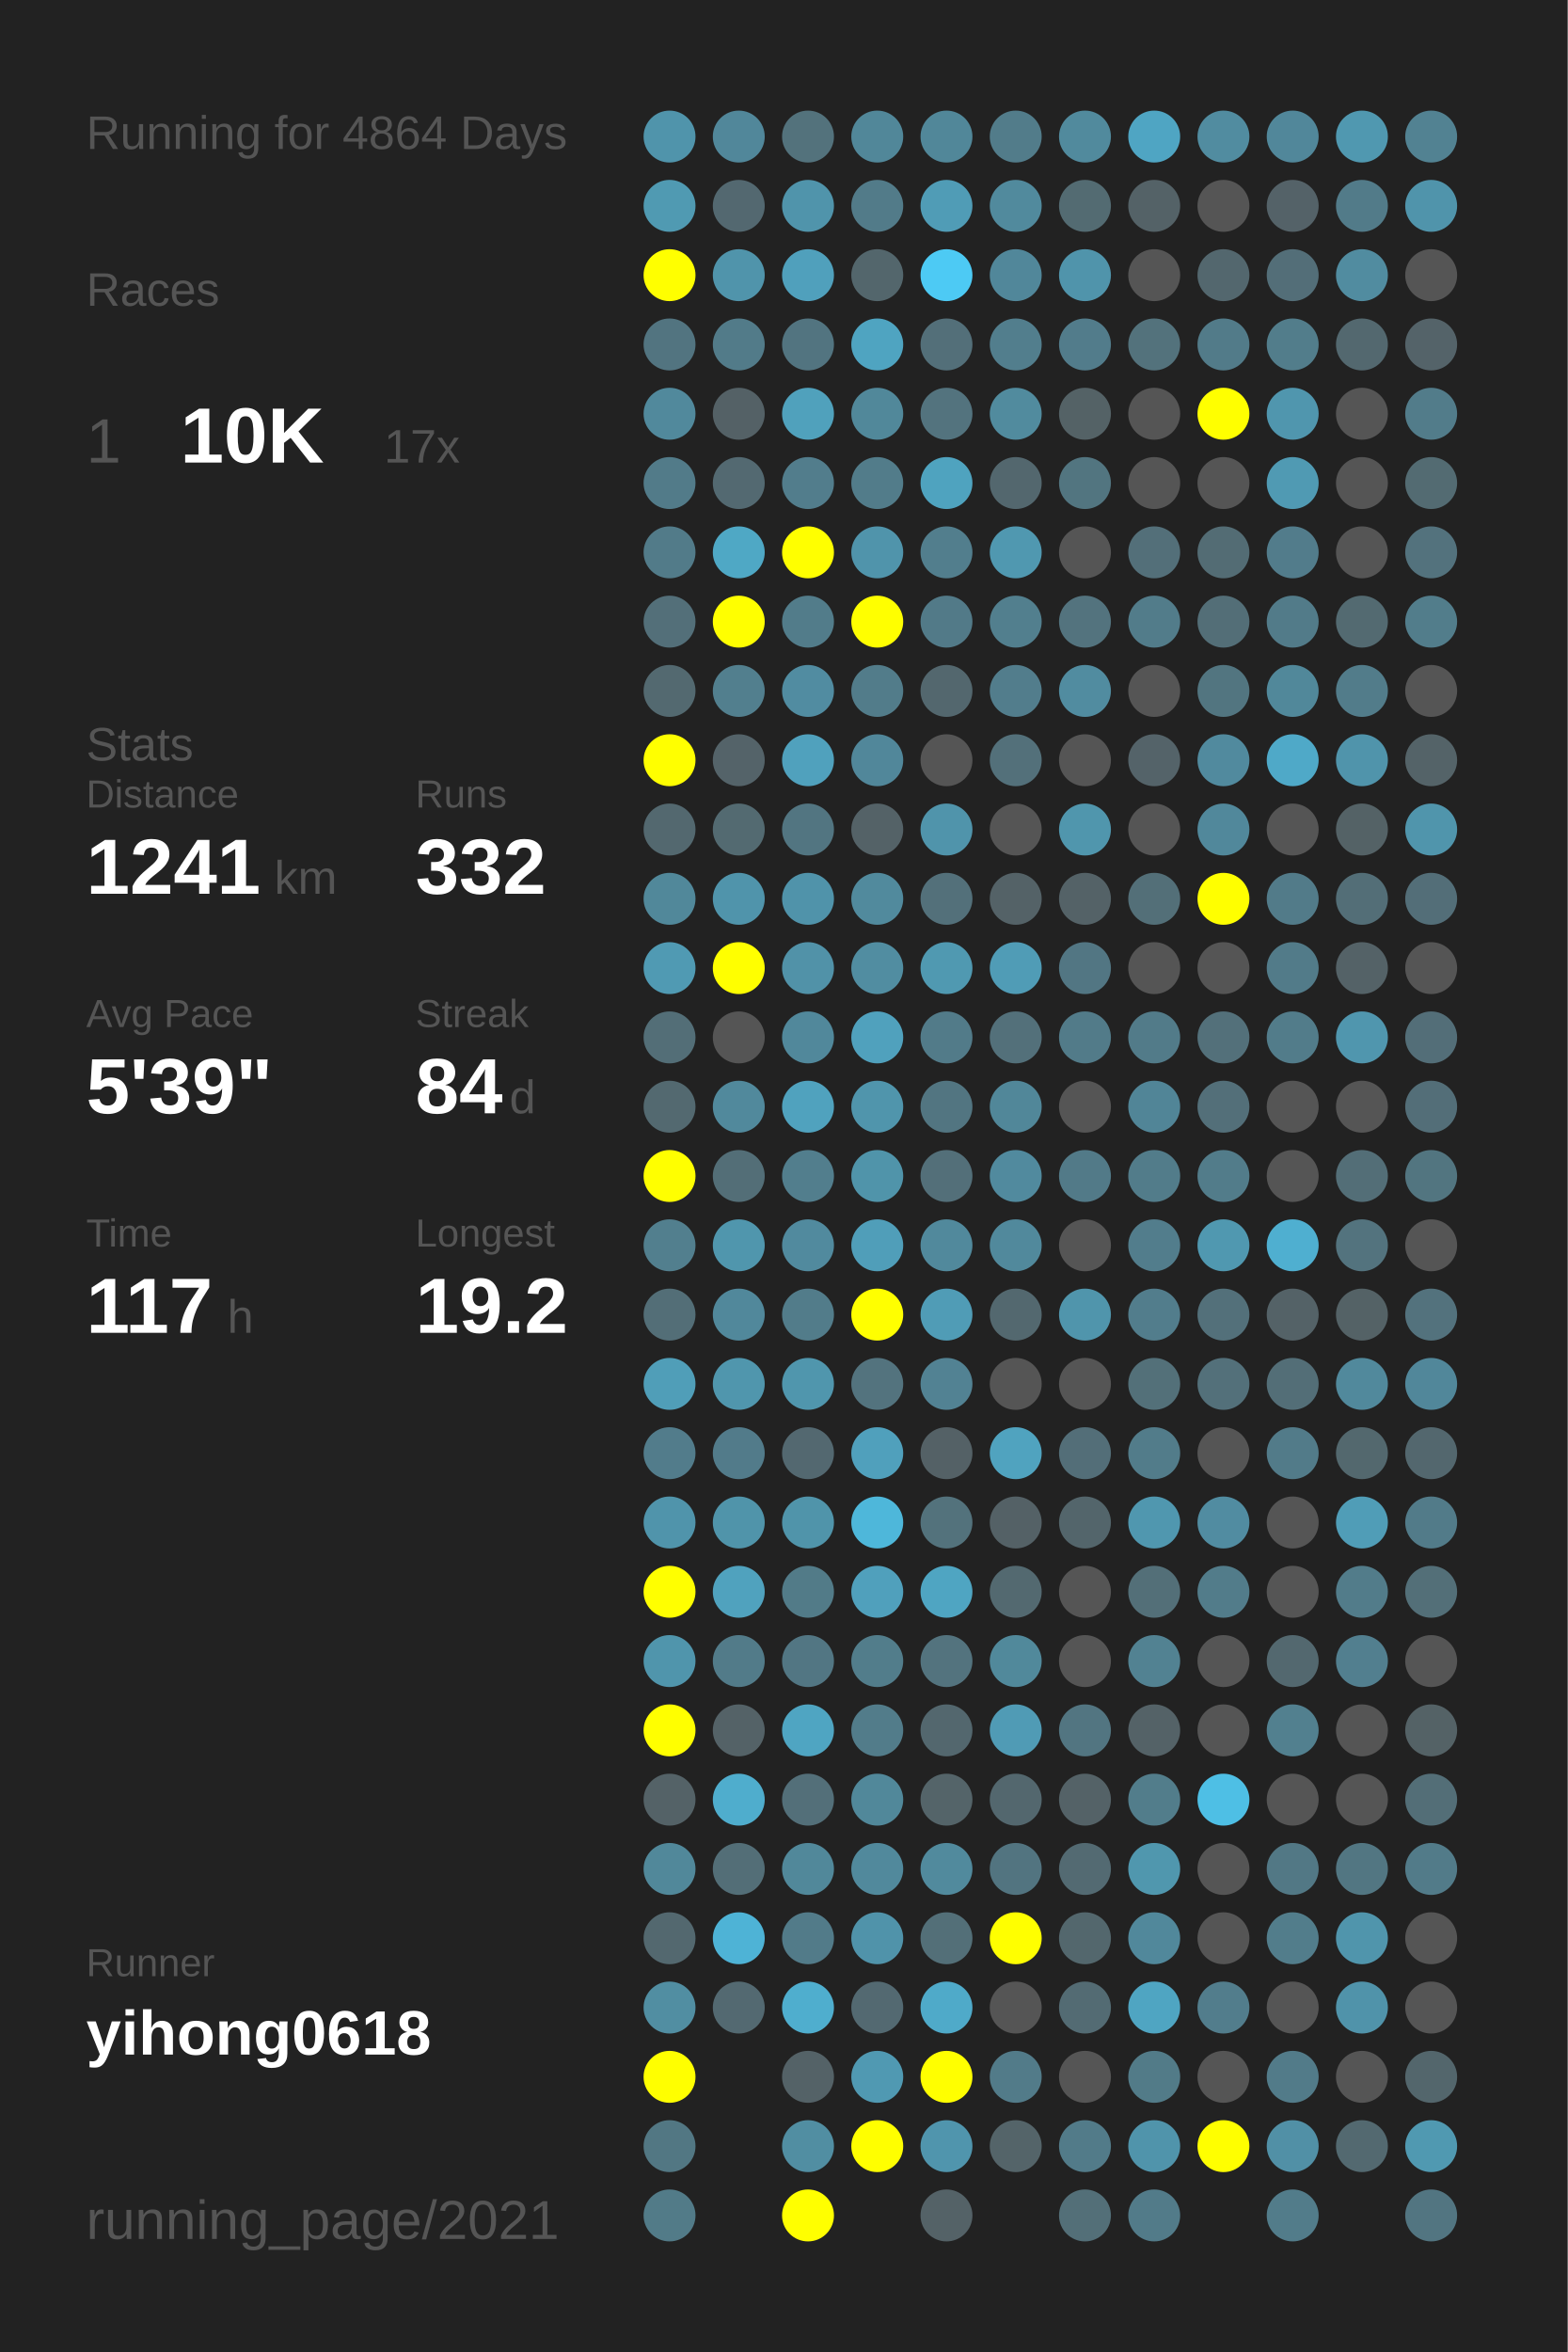
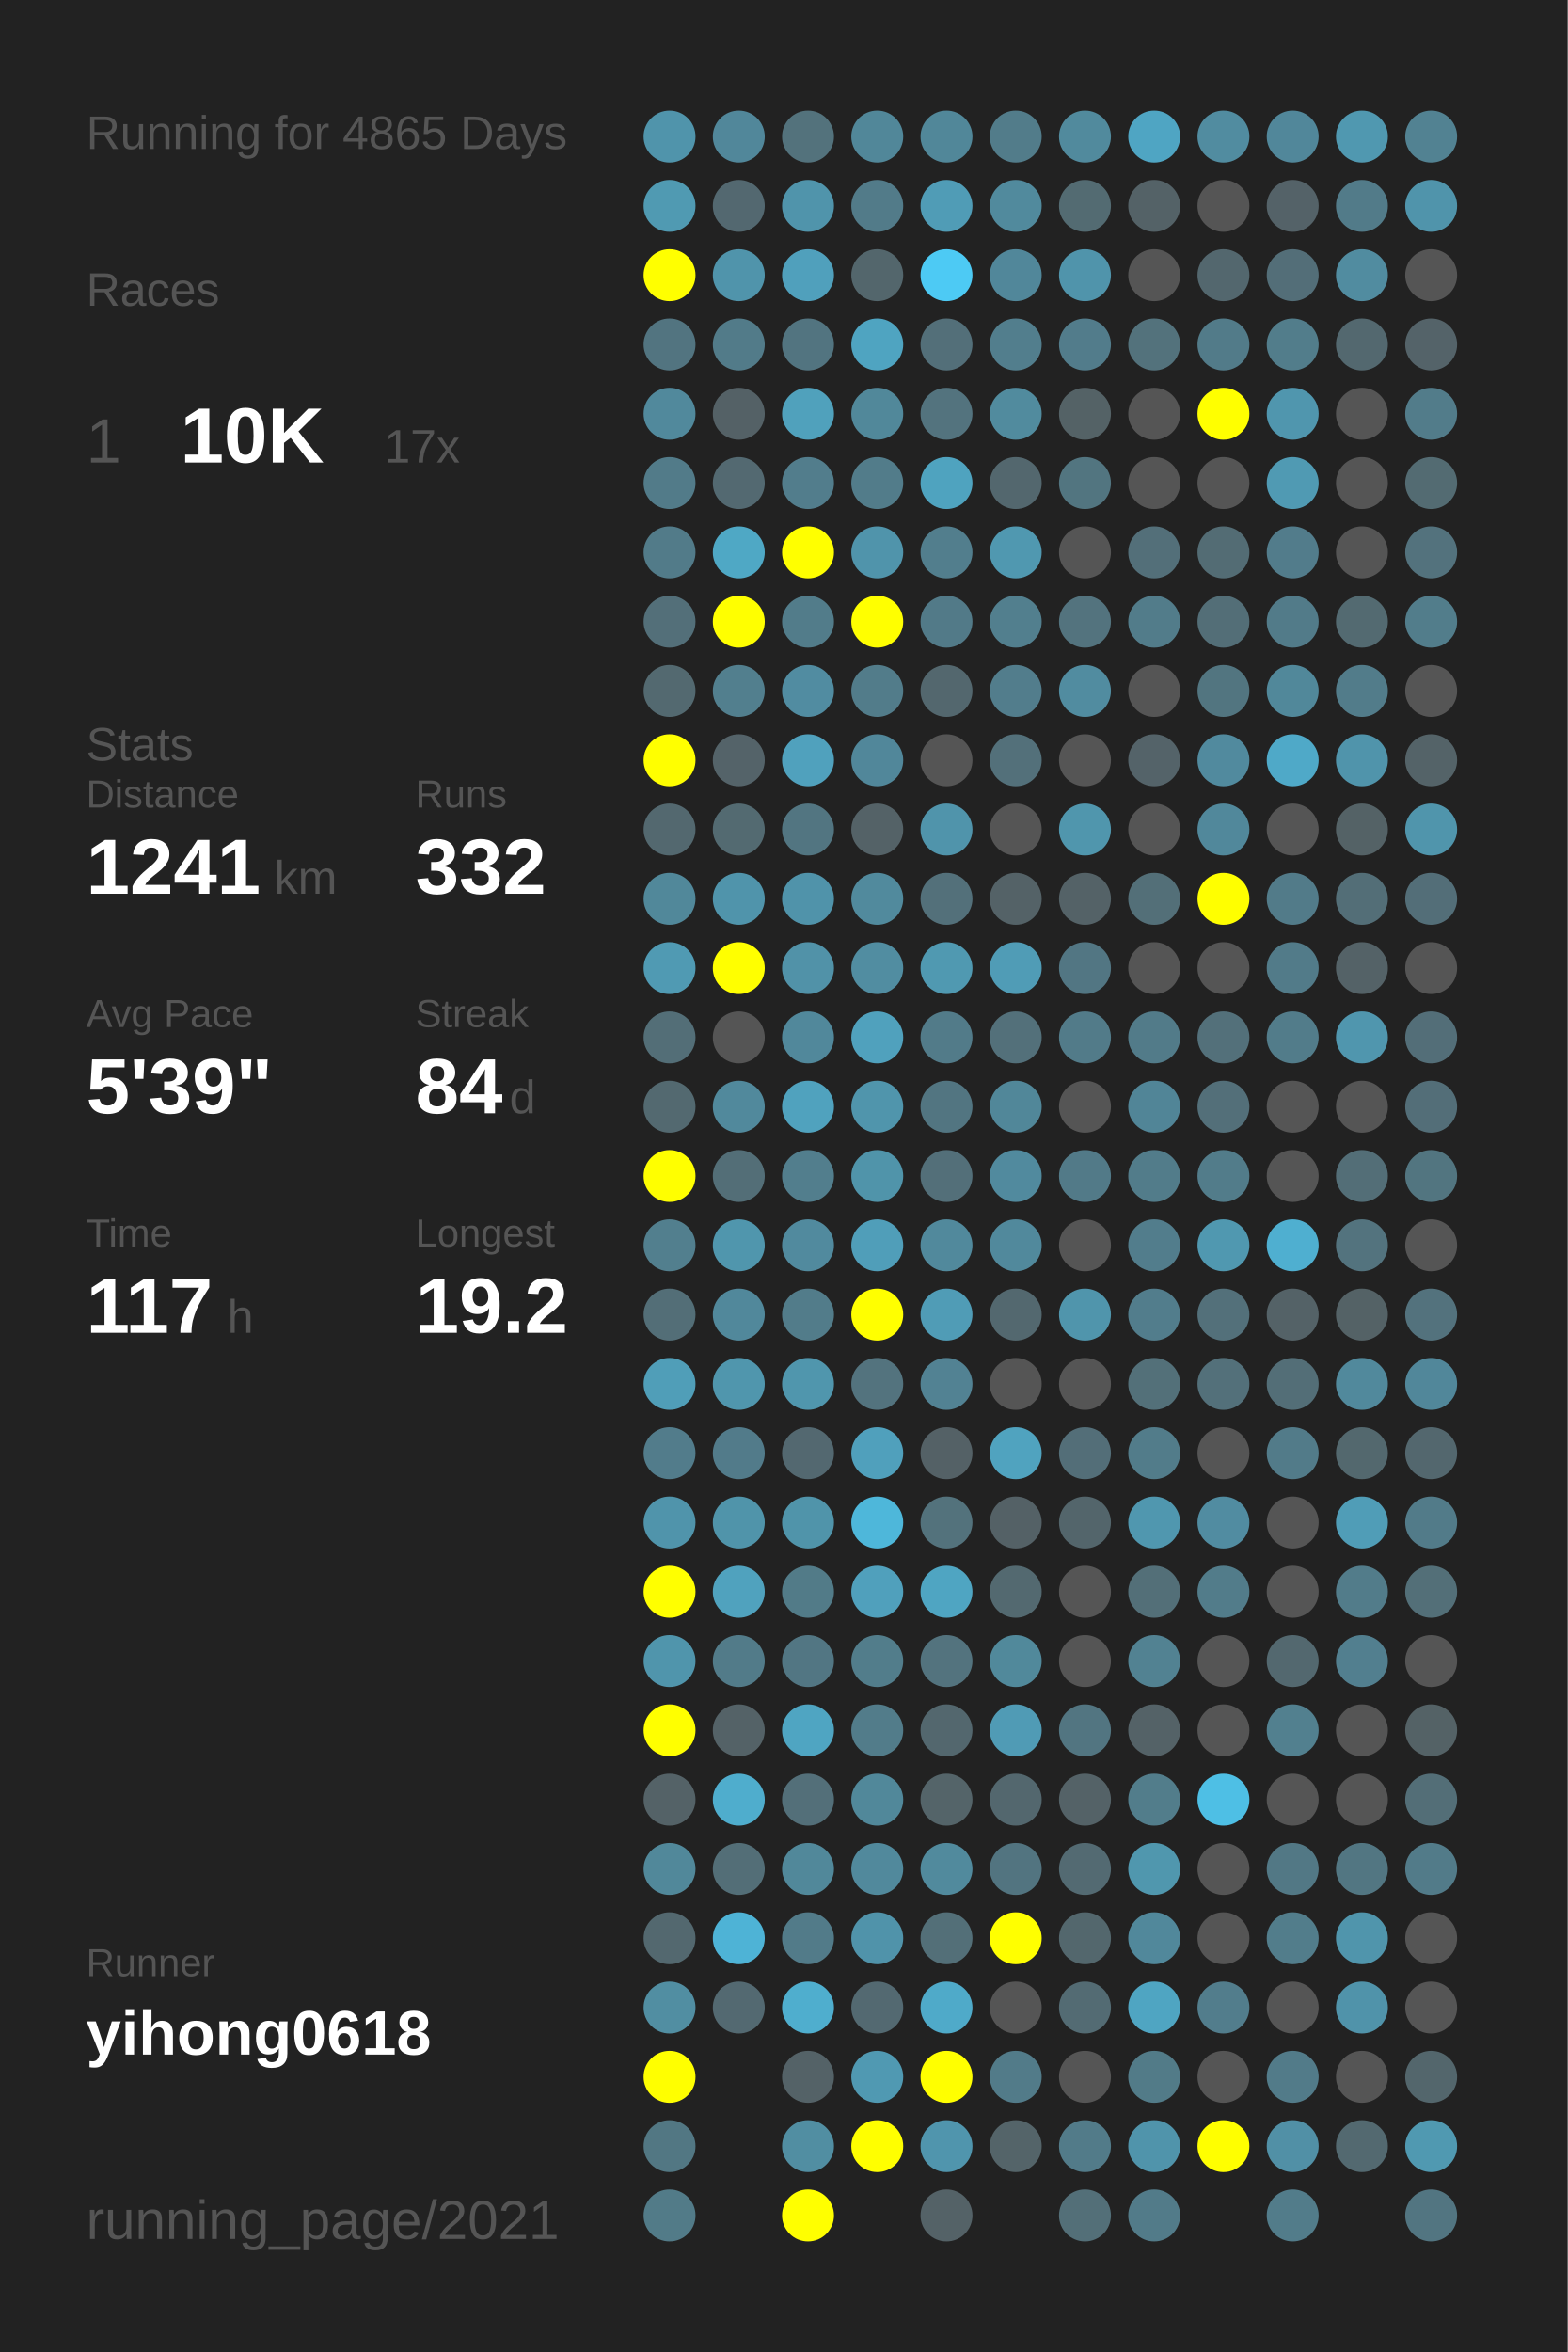
<svg xmlns="http://www.w3.org/2000/svg" baseProfile="full" height="300mm" version="1.1" viewBox="0,0,200,300" width="200mm">
  <defs />
  <rect fill="#222222" height="300" width="200" x="0" y="0" />
-   <text fill="#555555" style="font-size:6px; font-family:Arial;" x="11" y="19">Running for 4864 Days</text>
+   <text fill="#555555" style="font-size:6px; font-family:Arial;" x="11" y="19">Running for 4865 Days</text>
  <text fill="#555555" style="font-size:6px; font-family:Arial;" x="11" y="39">Races</text>
  <text fill="#555555" style="font-size:8px; font-family:Arial;" x="11" y="59">1</text>
  <text fill="#FFFFFF" style="font-size:10px; font-family:Arial; font-weight:bold;" x="23" y="59">10K</text>
  <text fill="#555555" style="font-size:6px; font-family:Arial;" x="49" y="59">17x</text>
  <text fill="#555555" style="font-size:6px; font-family:Arial;" x="11" y="97">Stats</text>
  <text fill="#555555" style="font-size:5px; font-family:Arial;" x="11" y="103">Distance</text>
  <text fill="#FFFFFF" style="font-size:10px; font-family:Arial; font-weight:bold;" x="11" y="114">1241</text>
  <text fill="#555555" style="font-size:6px; font-family:Arial;" x="35" y="114">km</text>
  <text fill="#555555" style="font-size:5px; font-family:Arial;" x="53" y="103">Runs</text>
  <text fill="#FFFFFF" style="font-size:10px; font-family:Arial; font-weight:bold;" x="53" y="114">332</text>
  <text fill="#555555" style="font-size:5px; font-family:Arial;" x="11" y="131">Avg Pace</text>
  <text fill="#FFFFFF" style="font-size:10px; font-family:Arial; font-weight:bold;" x="11" y="142">5'39"</text>
  <text fill="#555555" style="font-size:5px; font-family:Arial;" x="53" y="131">Streak</text>
  <text fill="#FFFFFF" style="font-size:10px; font-family:Arial; font-weight:bold;" x="53" y="142">84</text>
  <text fill="#555555" style="font-size:6px; font-family:Arial;" x="65" y="142">d</text>
  <text fill="#555555" style="font-size:5px; font-family:Arial;" x="11" y="159">Time</text>
  <text fill="#FFFFFF" style="font-size:10px; font-family:Arial; font-weight:bold;" x="11" y="170">117</text>
  <text fill="#555555" style="font-size:6px; font-family:Arial;" x="29" y="170">h</text>
  <text fill="#555555" style="font-size:5px; font-family:Arial;" x="53" y="159">Longest</text>
  <text fill="#FFFFFF" style="font-size:10px; font-family:Arial; font-weight:bold;" x="53" y="170">19.2</text>
  <text fill="#555555" style="font-size:5px; font-family:Arial;" x="11" y="252.065">Runner</text>
  <text fill="#FFFFFF" style="font-size:8px; font-family:Arial; font-weight:bold;" x="11" y="262.065">yihong0618</text>
  <text fill="#555555" style="font-size:7px; font-family:Arial;" x="11" y="285.581">running_page/2021</text>
  <circle cx="85.417" cy="17.419" fill="#5094ab" r="3.312" />
  <circle cx="85.417" cy="26.258" fill="#509ab2" r="3.312" />
  <circle cx="85.417" cy="35.097" fill="#FFFF00" r="3.312" />
  <circle cx="85.417" cy="43.935" fill="#527480" r="3.312" />
  <circle cx="85.417" cy="52.774" fill="#51899c" r="3.312" />
  <circle cx="85.417" cy="61.613" fill="#527b89" r="3.312" />
  <circle cx="85.417" cy="70.452" fill="#527b89" r="3.312" />
  <circle cx="85.417" cy="79.29" fill="#536f79" r="3.312" />
  <circle cx="85.417" cy="88.129" fill="#536970" r="3.312" />
  <circle cx="85.417" cy="96.968" fill="#FFFF00" r="3.312" />
  <circle cx="85.417" cy="105.806" fill="#53686f" r="3.312" />
  <circle cx="85.417" cy="114.645" fill="#51889a" r="3.312" />
  <circle cx="85.417" cy="123.484" fill="#509ab3" r="3.312" />
  <circle cx="85.417" cy="132.323" fill="#536e77" r="3.312" />
  <circle cx="85.417" cy="141.161" fill="#536970" r="3.312" />
  <circle cx="85.417" cy="150" fill="#FFFF00" r="3.312" />
  <circle cx="85.417" cy="158.839" fill="#527f8e" r="3.312" />
  <circle cx="85.417" cy="167.677" fill="#536e77" r="3.312" />
  <circle cx="85.417" cy="176.516" fill="#509eb8" r="3.312" />
  <circle cx="85.417" cy="185.355" fill="#527c8b" r="3.312" />
  <circle cx="85.417" cy="194.194" fill="#5094ab" r="3.312" />
  <circle cx="85.417" cy="203.032" fill="#FFFF00" r="3.312" />
  <circle cx="85.417" cy="211.871" fill="#5095ac" r="3.312" />
  <circle cx="85.417" cy="220.71" fill="#FFFF00" r="3.312" />
  <circle cx="85.417" cy="229.548" fill="#546267" r="3.312" />
  <circle cx="85.417" cy="238.387" fill="#51889a" r="3.312" />
  <circle cx="85.417" cy="247.226" fill="#53686f" r="3.312" />
  <circle cx="85.417" cy="256.065" fill="#518ea2" r="3.312" />
  <circle cx="85.417" cy="264.903" fill="#FFFF00" r="3.312" />
  <circle cx="85.417" cy="273.742" fill="#527783" r="3.312" />
  <circle cx="85.417" cy="282.581" fill="#527b88" r="3.312" />
  <circle cx="94.25" cy="17.419" fill="#51879a" r="3.312" />
  <circle cx="94.25" cy="26.258" fill="#536870" r="3.312" />
  <circle cx="94.25" cy="35.097" fill="#5094ab" r="3.312" />
  <circle cx="94.25" cy="43.935" fill="#527b89" r="3.312" />
  <circle cx="94.25" cy="52.774" fill="#546166" r="3.312" />
  <circle cx="94.25" cy="61.613" fill="#536971" r="3.312" />
  <circle cx="94.25" cy="70.452" fill="#4fa8c5" r="3.312" />
  <circle cx="94.25" cy="79.29" fill="#FFFF00" r="3.312" />
  <circle cx="94.25" cy="88.129" fill="#527f8e" r="3.312" />
  <circle cx="94.25" cy="96.968" fill="#546369" r="3.312" />
  <circle cx="94.25" cy="105.806" fill="#536a71" r="3.312" />
  <circle cx="94.25" cy="114.645" fill="#5094ab" r="3.312" />
  <circle cx="94.25" cy="123.484" fill="#FFFF00" r="3.312" />
  <circle cx="94.25" cy="132.323" fill="#555555" r="3.312" />
  <circle cx="94.25" cy="141.161" fill="#51899c" r="3.312" />
  <circle cx="94.25" cy="150" fill="#536e77" r="3.312" />
  <circle cx="94.25" cy="158.839" fill="#5096ad" r="3.312" />
  <circle cx="94.25" cy="167.677" fill="#51889b" r="3.312" />
  <circle cx="94.25" cy="176.516" fill="#5096ad" r="3.312" />
  <circle cx="94.25" cy="185.355" fill="#527b8a" r="3.312" />
  <circle cx="94.25" cy="194.194" fill="#5094aa" r="3.312" />
  <circle cx="94.25" cy="203.032" fill="#50a2be" r="3.312" />
  <circle cx="94.25" cy="211.871" fill="#527b89" r="3.312" />
  <circle cx="94.25" cy="220.71" fill="#546267" r="3.312" />
  <circle cx="94.25" cy="229.548" fill="#4fadcd" r="3.312" />
  <circle cx="94.25" cy="238.387" fill="#536e77" r="3.312" />
  <circle cx="94.25" cy="247.226" fill="#4eb3d6" r="3.312" />
  <circle cx="94.25" cy="256.065" fill="#536971" r="3.312" />
  <circle cx="103.083" cy="17.419" fill="#53727c" r="3.312" />
  <circle cx="103.083" cy="26.258" fill="#5094ab" r="3.312" />
  <circle cx="103.083" cy="35.097" fill="#50a0bc" r="3.312" />
  <circle cx="103.083" cy="43.935" fill="#527480" r="3.312" />
  <circle cx="103.083" cy="52.774" fill="#50a1bc" r="3.312" />
  <circle cx="103.083" cy="61.613" fill="#527d8c" r="3.312" />
  <circle cx="103.083" cy="70.452" fill="#FFFF00" r="3.312" />
  <circle cx="103.083" cy="79.29" fill="#527c8a" r="3.312" />
  <circle cx="103.083" cy="88.129" fill="#518ca1" r="3.312" />
  <circle cx="103.083" cy="96.968" fill="#50a1bd" r="3.312" />
  <circle cx="103.083" cy="105.806" fill="#527581" r="3.312" />
  <circle cx="103.083" cy="114.645" fill="#5093aa" r="3.312" />
  <circle cx="103.083" cy="123.484" fill="#5192a8" r="3.312" />
  <circle cx="103.083" cy="132.323" fill="#51889b" r="3.312" />
  <circle cx="103.083" cy="141.161" fill="#50a2be" r="3.312" />
  <circle cx="103.083" cy="150" fill="#527e8d" r="3.312" />
  <circle cx="103.083" cy="158.839" fill="#518a9e" r="3.312" />
  <circle cx="103.083" cy="167.677" fill="#527c8a" r="3.312" />
  <circle cx="103.083" cy="176.516" fill="#5096ad" r="3.312" />
  <circle cx="103.083" cy="185.355" fill="#536870" r="3.312" />
  <circle cx="103.083" cy="194.194" fill="#5094aa" r="3.312" />
  <circle cx="103.083" cy="203.032" fill="#527b88" r="3.312" />
  <circle cx="103.083" cy="211.871" fill="#527683" r="3.312" />
  <circle cx="103.083" cy="220.71" fill="#4fa5c2" r="3.312" />
  <circle cx="103.083" cy="229.548" fill="#536f79" r="3.312" />
  <circle cx="103.083" cy="238.387" fill="#51889a" r="3.312" />
  <circle cx="103.083" cy="247.226" fill="#527b89" r="3.312" />
  <circle cx="103.083" cy="256.065" fill="#4faece" r="3.312" />
  <circle cx="103.083" cy="264.903" fill="#546267" r="3.312" />
  <circle cx="103.083" cy="273.742" fill="#518ea2" r="3.312" />
  <circle cx="103.083" cy="282.581" fill="#FFFF00" r="3.312" />
  <circle cx="111.917" cy="17.419" fill="#518799" r="3.312" />
  <circle cx="111.917" cy="26.258" fill="#527b89" r="3.312" />
  <circle cx="111.917" cy="35.097" fill="#53666c" r="3.312" />
  <circle cx="111.917" cy="43.935" fill="#4fa4c1" r="3.312" />
  <circle cx="111.917" cy="52.774" fill="#51889a" r="3.312" />
  <circle cx="111.917" cy="61.613" fill="#527c8a" r="3.312" />
  <circle cx="111.917" cy="70.452" fill="#5094ab" r="3.312" />
  <circle cx="111.917" cy="79.29" fill="#FFFF00" r="3.312" />
  <circle cx="111.917" cy="88.129" fill="#527c8a" r="3.312" />
  <circle cx="111.917" cy="96.968" fill="#51879a" r="3.312" />
  <circle cx="111.917" cy="105.806" fill="#546267" r="3.312" />
  <circle cx="111.917" cy="114.645" fill="#518a9d" r="3.312" />
  <circle cx="111.917" cy="123.484" fill="#518da1" r="3.312" />
  <circle cx="111.917" cy="132.323" fill="#50a1bd" r="3.312" />
  <circle cx="111.917" cy="141.161" fill="#5095ac" r="3.312" />
  <circle cx="111.917" cy="150" fill="#5094aa" r="3.312" />
  <circle cx="111.917" cy="158.839" fill="#509eb9" r="3.312" />
  <circle cx="111.917" cy="167.677" fill="#FFFF00" r="3.312" />
  <circle cx="111.917" cy="176.516" fill="#53737e" r="3.312" />
  <circle cx="111.917" cy="185.355" fill="#50a0bc" r="3.312" />
  <circle cx="111.917" cy="194.194" fill="#4eb7da" r="3.312" />
  <circle cx="111.917" cy="203.032" fill="#50a0bc" r="3.312" />
  <circle cx="111.917" cy="211.871" fill="#527d8b" r="3.312" />
  <circle cx="111.917" cy="220.71" fill="#527c8a" r="3.312" />
  <circle cx="111.917" cy="229.548" fill="#51889a" r="3.312" />
  <circle cx="111.917" cy="238.387" fill="#51899c" r="3.312" />
  <circle cx="111.917" cy="247.226" fill="#5093aa" r="3.312" />
  <circle cx="111.917" cy="256.065" fill="#536971" r="3.312" />
  <circle cx="111.917" cy="264.903" fill="#5099b2" r="3.312" />
  <circle cx="111.917" cy="273.742" fill="#FFFF00" r="3.312" />
  <circle cx="120.75" cy="17.419" fill="#518799" r="3.312" />
  <circle cx="120.75" cy="26.258" fill="#509cb6" r="3.312" />
  <circle cx="120.75" cy="35.097" fill="#4dcaf4" r="3.312" />
  <circle cx="120.75" cy="43.935" fill="#536f79" r="3.312" />
  <circle cx="120.75" cy="52.774" fill="#53737e" r="3.312" />
  <circle cx="120.75" cy="61.613" fill="#4fa3bf" r="3.312" />
  <circle cx="120.75" cy="70.452" fill="#527e8d" r="3.312" />
  <circle cx="120.75" cy="79.29" fill="#527a88" r="3.312" />
  <circle cx="120.75" cy="88.129" fill="#53676e" r="3.312" />
  <circle cx="120.75" cy="96.968" fill="#555555" r="3.312" />
  <circle cx="120.75" cy="105.806" fill="#5094ab" r="3.312" />
  <circle cx="120.75" cy="114.645" fill="#53707a" r="3.312" />
  <circle cx="120.75" cy="123.484" fill="#5099b1" r="3.312" />
  <circle cx="120.75" cy="132.323" fill="#527b89" r="3.312" />
  <circle cx="120.75" cy="141.161" fill="#527581" r="3.312" />
  <circle cx="120.75" cy="150" fill="#536f79" r="3.312" />
  <circle cx="120.75" cy="158.839" fill="#51899c" r="3.312" />
  <circle cx="120.75" cy="167.677" fill="#509cb6" r="3.312" />
  <circle cx="120.75" cy="176.516" fill="#528293" r="3.312" />
  <circle cx="120.75" cy="185.355" fill="#546166" r="3.312" />
  <circle cx="120.75" cy="194.194" fill="#53727c" r="3.312" />
  <circle cx="120.75" cy="203.032" fill="#4fa5c2" r="3.312" />
  <circle cx="120.75" cy="211.871" fill="#53737e" r="3.312" />
  <circle cx="120.75" cy="220.71" fill="#53676e" r="3.312" />
  <circle cx="120.75" cy="229.548" fill="#546469" r="3.312" />
  <circle cx="120.75" cy="238.387" fill="#518a9d" r="3.312" />
  <circle cx="120.75" cy="247.226" fill="#536f78" r="3.312" />
  <circle cx="120.75" cy="256.065" fill="#4faac9" r="3.312" />
  <circle cx="120.75" cy="264.903" fill="#FFFF00" r="3.312" />
  <circle cx="120.75" cy="273.742" fill="#5095ad" r="3.312" />
  <circle cx="120.75" cy="282.581" fill="#546267" r="3.312" />
  <circle cx="129.583" cy="17.419" fill="#527c8a" r="3.312" />
  <circle cx="129.583" cy="26.258" fill="#518a9d" r="3.312" />
  <circle cx="129.583" cy="35.097" fill="#51879a" r="3.312" />
  <circle cx="129.583" cy="43.935" fill="#527e8d" r="3.312" />
  <circle cx="129.583" cy="52.774" fill="#518b9e" r="3.312" />
  <circle cx="129.583" cy="61.613" fill="#53676e" r="3.312" />
  <circle cx="129.583" cy="70.452" fill="#5098b0" r="3.312" />
  <circle cx="129.583" cy="79.29" fill="#527f8e" r="3.312" />
  <circle cx="129.583" cy="88.129" fill="#527d8c" r="3.312" />
  <circle cx="129.583" cy="96.968" fill="#53707a" r="3.312" />
  <circle cx="129.583" cy="105.806" fill="#555555" r="3.312" />
  <circle cx="129.583" cy="114.645" fill="#546267" r="3.312" />
  <circle cx="129.583" cy="123.484" fill="#509cb6" r="3.312" />
  <circle cx="129.583" cy="132.323" fill="#53707a" r="3.312" />
  <circle cx="129.583" cy="141.161" fill="#518799" r="3.312" />
  <circle cx="129.583" cy="150" fill="#518a9e" r="3.312" />
  <circle cx="129.583" cy="158.839" fill="#51899c" r="3.312" />
  <circle cx="129.583" cy="167.677" fill="#53686f" r="3.312" />
  <circle cx="129.583" cy="176.516" fill="#555555" r="3.312" />
  <circle cx="129.583" cy="185.355" fill="#50a3bf" r="3.312" />
  <circle cx="129.583" cy="194.194" fill="#546166" r="3.312" />
  <circle cx="129.583" cy="203.032" fill="#536970" r="3.312" />
  <circle cx="129.583" cy="211.871" fill="#51899b" r="3.312" />
  <circle cx="129.583" cy="220.71" fill="#509bb5" r="3.312" />
  <circle cx="129.583" cy="229.548" fill="#53676e" r="3.312" />
  <circle cx="129.583" cy="238.387" fill="#527480" r="3.312" />
  <circle cx="129.583" cy="247.226" fill="#FFFF00" r="3.312" />
  <circle cx="129.583" cy="256.065" fill="#555555" r="3.312" />
  <circle cx="129.583" cy="264.903" fill="#527b89" r="3.312" />
  <circle cx="129.583" cy="273.742" fill="#546469" r="3.312" />
  <circle cx="138.417" cy="17.419" fill="#518a9d" r="3.312" />
  <circle cx="138.417" cy="26.258" fill="#536b72" r="3.312" />
  <circle cx="138.417" cy="35.097" fill="#5094ab" r="3.312" />
  <circle cx="138.417" cy="43.935" fill="#527c8b" r="3.312" />
  <circle cx="138.417" cy="52.774" fill="#546266" r="3.312" />
  <circle cx="138.417" cy="61.613" fill="#527580" r="3.312" />
  <circle cx="138.417" cy="70.452" fill="#555555" r="3.312" />
  <circle cx="138.417" cy="79.29" fill="#53737e" r="3.312" />
  <circle cx="138.417" cy="88.129" fill="#518ca0" r="3.312" />
  <circle cx="138.417" cy="96.968" fill="#555555" r="3.312" />
  <circle cx="138.417" cy="105.806" fill="#5096ad" r="3.312" />
  <circle cx="138.417" cy="114.645" fill="#546267" r="3.312" />
  <circle cx="138.417" cy="123.484" fill="#527683" r="3.312" />
  <circle cx="138.417" cy="132.323" fill="#527b89" r="3.312" />
  <circle cx="138.417" cy="141.161" fill="#555555" r="3.312" />
  <circle cx="138.417" cy="150" fill="#527a88" r="3.312" />
  <circle cx="138.417" cy="158.839" fill="#555555" r="3.312" />
  <circle cx="138.417" cy="167.677" fill="#5095ac" r="3.312" />
  <circle cx="138.417" cy="176.516" fill="#555555" r="3.312" />
  <circle cx="138.417" cy="185.355" fill="#536e78" r="3.312" />
  <circle cx="138.417" cy="194.194" fill="#53656b" r="3.312" />
  <circle cx="138.417" cy="203.032" fill="#555555" r="3.312" />
  <circle cx="138.417" cy="211.871" fill="#555555" r="3.312" />
  <circle cx="138.417" cy="220.71" fill="#527581" r="3.312" />
  <circle cx="138.417" cy="229.548" fill="#546267" r="3.312" />
  <circle cx="138.417" cy="238.387" fill="#536a72" r="3.312" />
  <circle cx="138.417" cy="247.226" fill="#53676d" r="3.312" />
  <circle cx="138.417" cy="256.065" fill="#536b73" r="3.312" />
  <circle cx="138.417" cy="264.903" fill="#555555" r="3.312" />
  <circle cx="138.417" cy="273.742" fill="#527b89" r="3.312" />
  <circle cx="138.417" cy="282.581" fill="#536f78" r="3.312" />
  <circle cx="147.25" cy="17.419" fill="#4fa5c3" r="3.312" />
  <circle cx="147.25" cy="26.258" fill="#546267" r="3.312" />
  <circle cx="147.25" cy="35.097" fill="#555555" r="3.312" />
  <circle cx="147.25" cy="43.935" fill="#53727c" r="3.312" />
  <circle cx="147.25" cy="52.774" fill="#555555" r="3.312" />
  <circle cx="147.25" cy="61.613" fill="#555555" r="3.312" />
  <circle cx="147.25" cy="70.452" fill="#536f79" r="3.312" />
  <circle cx="147.25" cy="79.29" fill="#527c8a" r="3.312" />
  <circle cx="147.25" cy="88.129" fill="#555555" r="3.312" />
  <circle cx="147.25" cy="96.968" fill="#546369" r="3.312" />
  <circle cx="147.25" cy="105.806" fill="#555555" r="3.312" />
  <circle cx="147.25" cy="114.645" fill="#536f78" r="3.312" />
  <circle cx="147.25" cy="123.484" fill="#555555" r="3.312" />
  <circle cx="147.25" cy="132.323" fill="#527b89" r="3.312" />
  <circle cx="147.25" cy="141.161" fill="#518597" r="3.312" />
  <circle cx="147.25" cy="150" fill="#527c8a" r="3.312" />
  <circle cx="147.25" cy="158.839" fill="#527d8c" r="3.312" />
  <circle cx="147.25" cy="167.677" fill="#527d8c" r="3.312" />
  <circle cx="147.25" cy="176.516" fill="#537079" r="3.312" />
  <circle cx="147.25" cy="185.355" fill="#527c8a" r="3.312" />
  <circle cx="147.25" cy="194.194" fill="#5097af" r="3.312" />
  <circle cx="147.25" cy="203.032" fill="#536f78" r="3.312" />
  <circle cx="147.25" cy="211.871" fill="#528292" r="3.312" />
  <circle cx="147.25" cy="220.71" fill="#546267" r="3.312" />
  <circle cx="147.25" cy="229.548" fill="#527d8b" r="3.312" />
  <circle cx="147.25" cy="238.387" fill="#5097ae" r="3.312" />
  <circle cx="147.25" cy="247.226" fill="#51889b" r="3.312" />
  <circle cx="147.25" cy="256.065" fill="#4fa5c2" r="3.312" />
  <circle cx="147.25" cy="264.903" fill="#527b88" r="3.312" />
  <circle cx="147.25" cy="273.742" fill="#5094ab" r="3.312" />
  <circle cx="147.25" cy="282.581" fill="#527b89" r="3.312" />
  <circle cx="156.083" cy="17.419" fill="#518ca0" r="3.312" />
  <circle cx="156.083" cy="26.258" fill="#555555" r="3.312" />
  <circle cx="156.083" cy="35.097" fill="#53676e" r="3.312" />
  <circle cx="156.083" cy="43.935" fill="#527b89" r="3.312" />
  <circle cx="156.083" cy="52.774" fill="#FFFF00" r="3.312" />
  <circle cx="156.083" cy="61.613" fill="#555555" r="3.312" />
  <circle cx="156.083" cy="70.452" fill="#536c74" r="3.312" />
  <circle cx="156.083" cy="79.29" fill="#536e77" r="3.312" />
  <circle cx="156.083" cy="88.129" fill="#527580" r="3.312" />
  <circle cx="156.083" cy="96.968" fill="#518a9e" r="3.312" />
  <circle cx="156.083" cy="105.806" fill="#51889b" r="3.312" />
  <circle cx="156.083" cy="114.645" fill="#FFFF00" r="3.312" />
  <circle cx="156.083" cy="123.484" fill="#555555" r="3.312" />
  <circle cx="156.083" cy="132.323" fill="#53707a" r="3.312" />
  <circle cx="156.083" cy="141.161" fill="#536f79" r="3.312" />
  <circle cx="156.083" cy="150" fill="#527c8a" r="3.312" />
  <circle cx="156.083" cy="158.839" fill="#5098b0" r="3.312" />
  <circle cx="156.083" cy="167.677" fill="#53707a" r="3.312" />
  <circle cx="156.083" cy="176.516" fill="#53707a" r="3.312" />
  <circle cx="156.083" cy="185.355" fill="#555555" r="3.312" />
  <circle cx="156.083" cy="194.194" fill="#518ca1" r="3.312" />
  <circle cx="156.083" cy="203.032" fill="#527c8a" r="3.312" />
  <circle cx="156.083" cy="211.871" fill="#555555" r="3.312" />
  <circle cx="156.083" cy="220.71" fill="#555555" r="3.312" />
  <circle cx="156.083" cy="229.548" fill="#4ebfe5" r="3.312" />
  <circle cx="156.083" cy="238.387" fill="#555555" r="3.312" />
  <circle cx="156.083" cy="247.226" fill="#555555" r="3.312" />
  <circle cx="156.083" cy="256.065" fill="#527d8c" r="3.312" />
  <circle cx="156.083" cy="264.903" fill="#555555" r="3.312" />
  <circle cx="156.083" cy="273.742" fill="#FFFF00" r="3.312" />
  <circle cx="164.917" cy="17.419" fill="#51879a" r="3.312" />
  <circle cx="164.917" cy="26.258" fill="#546268" r="3.312" />
  <circle cx="164.917" cy="35.097" fill="#536e78" r="3.312" />
  <circle cx="164.917" cy="43.935" fill="#527d8b" r="3.312" />
  <circle cx="164.917" cy="52.774" fill="#5096ae" r="3.312" />
  <circle cx="164.917" cy="61.613" fill="#509ab3" r="3.312" />
  <circle cx="164.917" cy="70.452" fill="#527c8b" r="3.312" />
  <circle cx="164.917" cy="79.29" fill="#527b89" r="3.312" />
  <circle cx="164.917" cy="88.129" fill="#51889a" r="3.312" />
  <circle cx="164.917" cy="96.968" fill="#4fa9c8" r="3.312" />
  <circle cx="164.917" cy="105.806" fill="#555555" r="3.312" />
  <circle cx="164.917" cy="114.645" fill="#527b89" r="3.312" />
  <circle cx="164.917" cy="123.484" fill="#527b89" r="3.312" />
  <circle cx="164.917" cy="132.323" fill="#527c8a" r="3.312" />
  <circle cx="164.917" cy="141.161" fill="#555555" r="3.312" />
  <circle cx="164.917" cy="150" fill="#555555" r="3.312" />
  <circle cx="164.917" cy="158.839" fill="#4fafd0" r="3.312" />
  <circle cx="164.917" cy="167.677" fill="#546267" r="3.312" />
  <circle cx="164.917" cy="176.516" fill="#536e77" r="3.312" />
  <circle cx="164.917" cy="185.355" fill="#527b89" r="3.312" />
  <circle cx="164.917" cy="194.194" fill="#555555" r="3.312" />
  <circle cx="164.917" cy="203.032" fill="#555555" r="3.312" />
  <circle cx="164.917" cy="211.871" fill="#53686f" r="3.312" />
  <circle cx="164.917" cy="220.71" fill="#52808f" r="3.312" />
  <circle cx="164.917" cy="229.548" fill="#555555" r="3.312" />
  <circle cx="164.917" cy="238.387" fill="#527885" r="3.312" />
  <circle cx="164.917" cy="247.226" fill="#527d8b" r="3.312" />
  <circle cx="164.917" cy="256.065" fill="#555555" r="3.312" />
  <circle cx="164.917" cy="264.903" fill="#527b89" r="3.312" />
  <circle cx="164.917" cy="273.742" fill="#5190a6" r="3.312" />
  <circle cx="164.917" cy="282.581" fill="#527c8a" r="3.312" />
  <circle cx="173.75" cy="17.419" fill="#5098b0" r="3.312" />
  <circle cx="173.75" cy="26.258" fill="#527b89" r="3.312" />
  <circle cx="173.75" cy="35.097" fill="#518ca0" r="3.312" />
  <circle cx="173.75" cy="43.935" fill="#53686f" r="3.312" />
  <circle cx="173.75" cy="52.774" fill="#555555" r="3.312" />
  <circle cx="173.75" cy="61.613" fill="#555555" r="3.312" />
  <circle cx="173.75" cy="70.452" fill="#555555" r="3.312" />
  <circle cx="173.75" cy="79.29" fill="#536a71" r="3.312" />
  <circle cx="173.75" cy="88.129" fill="#527c8a" r="3.312" />
  <circle cx="173.75" cy="96.968" fill="#5094ab" r="3.312" />
  <circle cx="173.75" cy="105.806" fill="#546266" r="3.312" />
  <circle cx="173.75" cy="114.645" fill="#536e77" r="3.312" />
  <circle cx="173.75" cy="123.484" fill="#546267" r="3.312" />
  <circle cx="173.75" cy="132.323" fill="#5096ae" r="3.312" />
  <circle cx="173.75" cy="141.161" fill="#555555" r="3.312" />
  <circle cx="173.75" cy="150" fill="#536e77" r="3.312" />
  <circle cx="173.75" cy="158.839" fill="#53737e" r="3.312" />
  <circle cx="173.75" cy="167.677" fill="#546266" r="3.312" />
  <circle cx="173.75" cy="176.516" fill="#51899c" r="3.312" />
  <circle cx="173.75" cy="185.355" fill="#53686e" r="3.312" />
  <circle cx="173.75" cy="194.194" fill="#509db7" r="3.312" />
  <circle cx="173.75" cy="203.032" fill="#527c8a" r="3.312" />
  <circle cx="173.75" cy="211.871" fill="#527f8f" r="3.312" />
  <circle cx="173.75" cy="220.71" fill="#555555" r="3.312" />
  <circle cx="173.75" cy="229.548" fill="#555555" r="3.312" />
  <circle cx="173.75" cy="238.387" fill="#527682" r="3.312" />
  <circle cx="173.75" cy="247.226" fill="#5095ac" r="3.312" />
  <circle cx="173.75" cy="256.065" fill="#5093aa" r="3.312" />
  <circle cx="173.75" cy="264.903" fill="#555555" r="3.312" />
  <circle cx="173.75" cy="273.742" fill="#536970" r="3.312" />
  <circle cx="182.583" cy="17.419" fill="#528292" r="3.312" />
  <circle cx="182.583" cy="26.258" fill="#5094ab" r="3.312" />
  <circle cx="182.583" cy="35.097" fill="#555555" r="3.312" />
  <circle cx="182.583" cy="43.935" fill="#546369" r="3.312" />
  <circle cx="182.583" cy="52.774" fill="#527c8a" r="3.312" />
  <circle cx="182.583" cy="61.613" fill="#536b72" r="3.312" />
  <circle cx="182.583" cy="70.452" fill="#53727d" r="3.312" />
  <circle cx="182.583" cy="79.29" fill="#527d8b" r="3.312" />
  <circle cx="182.583" cy="88.129" fill="#555555" r="3.312" />
  <circle cx="182.583" cy="96.968" fill="#546368" r="3.312" />
  <circle cx="182.583" cy="105.806" fill="#5095ac" r="3.312" />
  <circle cx="182.583" cy="114.645" fill="#536e78" r="3.312" />
  <circle cx="182.583" cy="123.484" fill="#555555" r="3.312" />
  <circle cx="182.583" cy="132.323" fill="#536e78" r="3.312" />
  <circle cx="182.583" cy="141.161" fill="#536e78" r="3.312" />
  <circle cx="182.583" cy="150" fill="#527580" r="3.312" />
  <circle cx="182.583" cy="158.839" fill="#555555" r="3.312" />
  <circle cx="182.583" cy="167.677" fill="#53727d" r="3.312" />
  <circle cx="182.583" cy="176.516" fill="#51879a" r="3.312" />
  <circle cx="182.583" cy="185.355" fill="#53676e" r="3.312" />
  <circle cx="182.583" cy="194.194" fill="#527b89" r="3.312" />
  <circle cx="182.583" cy="203.032" fill="#536f78" r="3.312" />
  <circle cx="182.583" cy="211.871" fill="#555555" r="3.312" />
  <circle cx="182.583" cy="220.71" fill="#546266" r="3.312" />
  <circle cx="182.583" cy="229.548" fill="#536e77" r="3.312" />
  <circle cx="182.583" cy="238.387" fill="#527b89" r="3.312" />
  <circle cx="182.583" cy="247.226" fill="#555555" r="3.312" />
  <circle cx="182.583" cy="256.065" fill="#555555" r="3.312" />
  <circle cx="182.583" cy="264.903" fill="#53666c" r="3.312" />
  <circle cx="182.583" cy="273.742" fill="#5099b1" r="3.312" />
  <circle cx="182.583" cy="282.581" fill="#527581" r="3.312" />
</svg>
